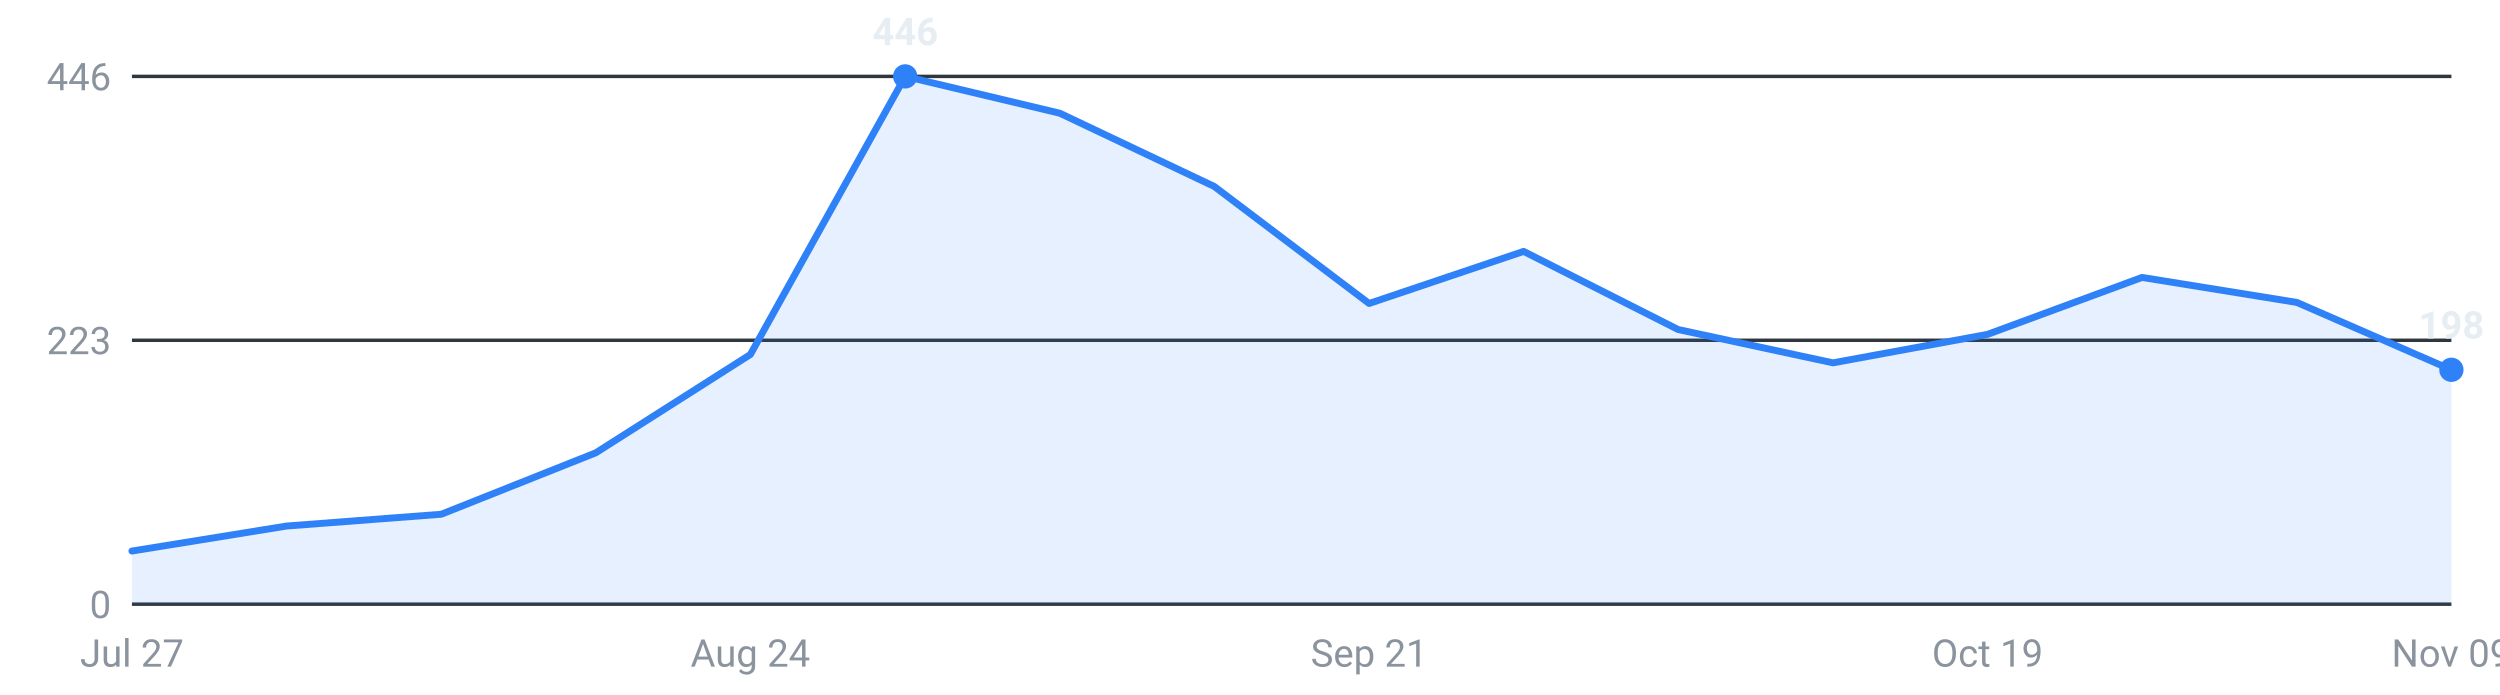
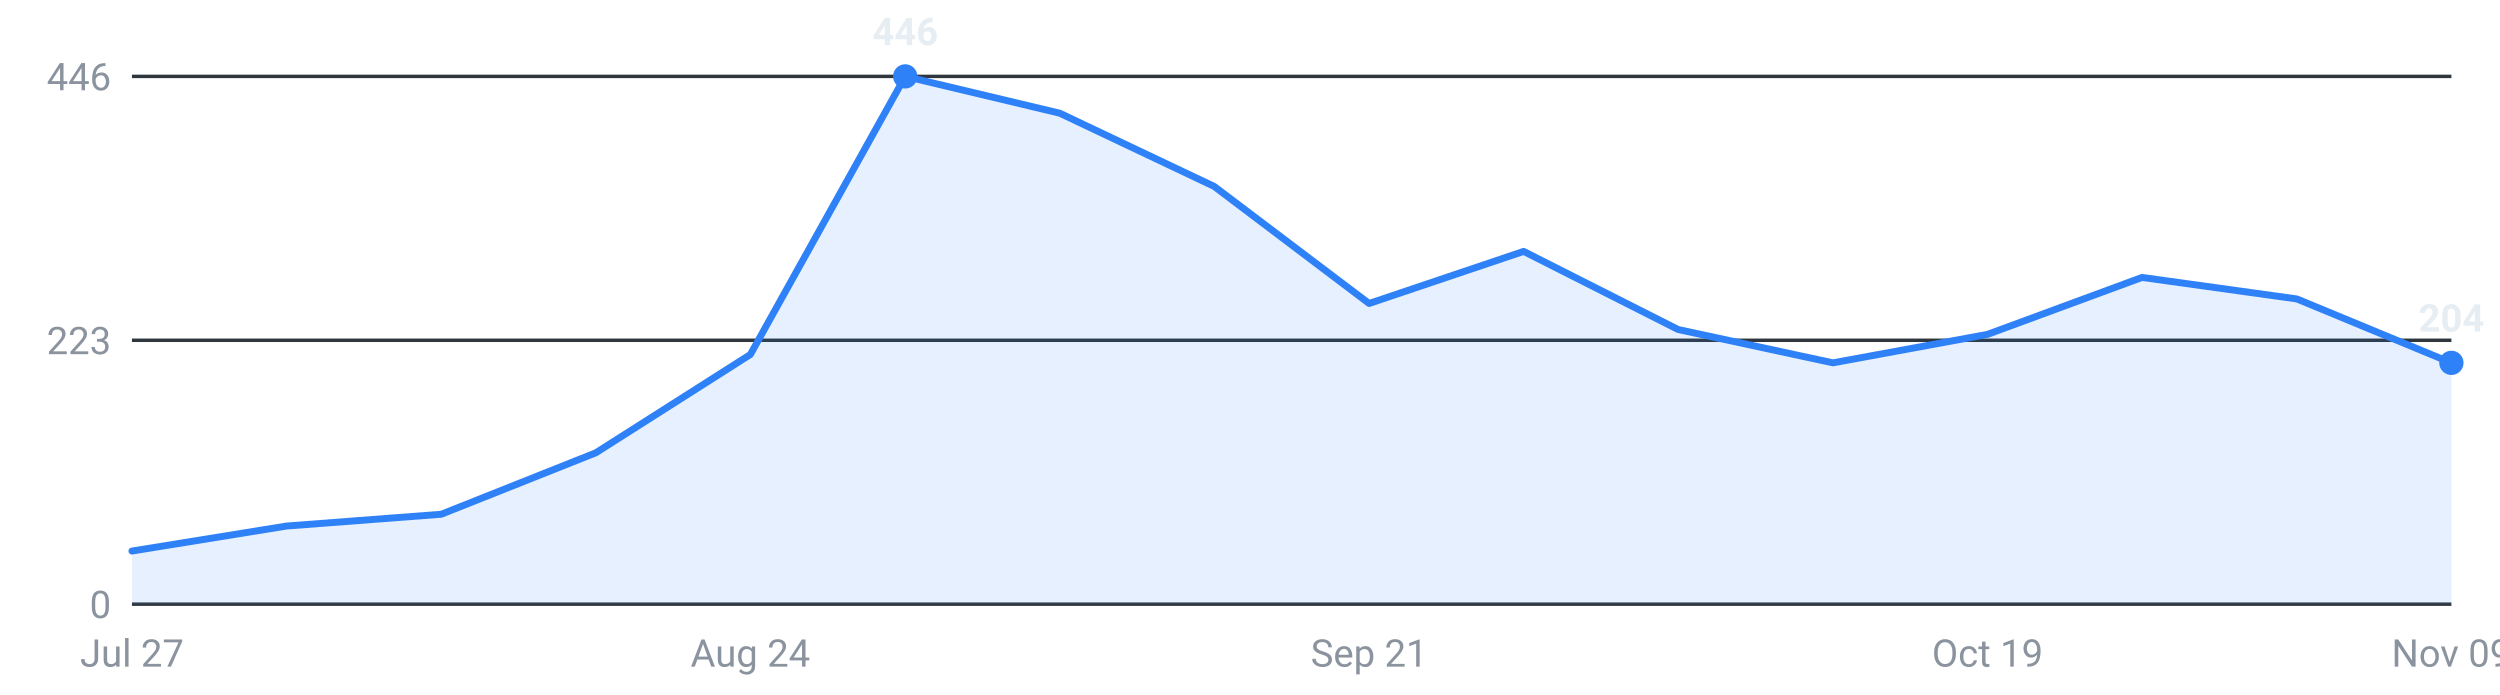
<svg xmlns="http://www.w3.org/2000/svg" viewBox="0 0 720 200" width="720" height="200" role="img" aria-label="Internships posted per week, last 16 weeks">
  <g font-family="-apple-system,Segoe UI,Roboto,sans-serif" font-size="11">
    <line x1="38" y1="174.0" x2="706" y2="174.0" stroke="#30363d" stroke-width="1" />
    <text x="32" y="178.0" text-anchor="end" fill="#8b949e">0</text>
    <line x1="38" y1="98.0" x2="706" y2="98.0" stroke="#30363d" stroke-width="1" />
    <text x="32" y="102.0" text-anchor="end" fill="#8b949e">223</text>
    <line x1="38" y1="22.0" x2="706" y2="22.0" stroke="#30363d" stroke-width="1" />
    <text x="32" y="26.0" text-anchor="end" fill="#8b949e">446</text>
-     <path d="M38.0,174 L38.0,158.7 L82.5,151.5 L127.1,148.1 L171.6,130.4 L216.1,102.1 L260.7,22.0 L305.2,32.6 L349.7,53.7 L394.3,87.4 L438.8,72.4 L483.3,94.9 L527.9,104.5 L572.4,96.3 L616.9,79.9 L661.5,87.1 L706.0,106.5 L706.0,174 Z" fill="#2f81f7" fill-opacity="0.12" />
-     <polyline points="38.0,158.7 82.5,151.5 127.1,148.1 171.6,130.4 216.1,102.1 260.7,22.0 305.2,32.6 349.7,53.7 394.3,87.4 438.8,72.4 483.3,94.9 527.9,104.5 572.4,96.3 616.9,79.9 661.5,87.1 706.0,106.5" fill="none" stroke="#2f81f7" stroke-width="2" stroke-linejoin="round" stroke-linecap="round" />
+     <path d="M38.0,174 L38.0,158.7 L82.5,151.5 L127.1,148.1 L171.6,130.4 L216.1,102.1 L260.7,22.0 L305.2,32.6 L349.7,53.7 L394.3,87.4 L438.8,72.4 L483.3,94.9 L527.9,104.5 L572.4,96.3 L616.9,79.9 L661.5,86.1 L706.0,104.5 L706.0,174 Z" fill="#2f81f7" fill-opacity="0.12" />
+     <polyline points="38.0,158.7 82.5,151.5 127.1,148.1 171.6,130.4 216.1,102.1 260.7,22.0 305.2,32.6 349.7,53.7 394.3,87.4 438.8,72.4 483.3,94.9 527.9,104.5 572.4,96.3 616.9,79.9 661.5,86.1 706.0,104.5" fill="none" stroke="#2f81f7" stroke-width="2" stroke-linejoin="round" stroke-linecap="round" />
    <circle cx="260.7" cy="22.0" r="3.5" fill="#2f81f7" />
    <text x="260.7" y="13.0" text-anchor="middle" fill="#e6edf3" font-weight="600">446</text>
-     <circle cx="706.0" cy="106.5" r="3.5" fill="#2f81f7" />
-     <text x="706.0" y="97.5" text-anchor="middle" fill="#e6edf3" font-weight="600">198</text>
+     <circle cx="706.0" cy="104.5" r="3.5" fill="#2f81f7" />
+     <text x="706.0" y="95.5" text-anchor="middle" fill="#e6edf3" font-weight="600">204</text>
    <text x="38.0" y="192" text-anchor="middle" fill="#8b949e">Jul 27</text>
    <text x="216.1" y="192" text-anchor="middle" fill="#8b949e">Aug 24</text>
    <text x="394.3" y="192" text-anchor="middle" fill="#8b949e">Sep 21</text>
    <text x="572.4" y="192" text-anchor="middle" fill="#8b949e">Oct 19</text>
    <text x="706.0" y="192" text-anchor="middle" fill="#8b949e">Nov 09</text>
  </g>
</svg>
